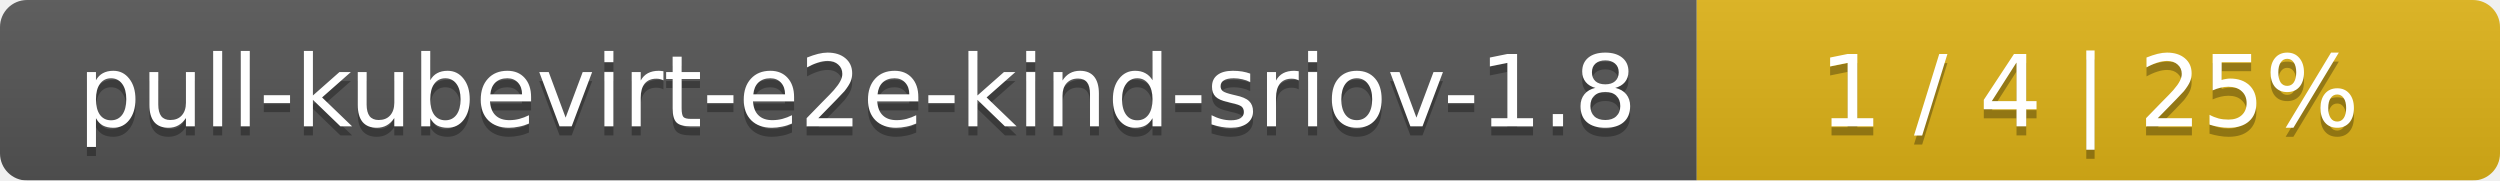
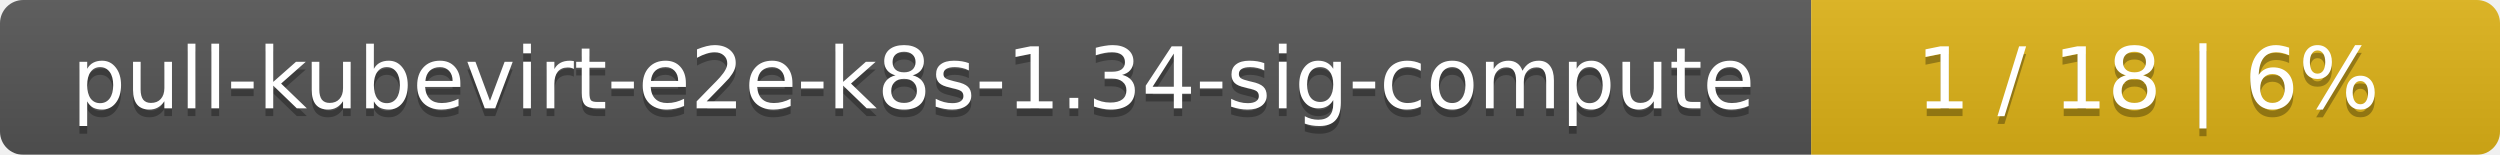
- <svg xmlns="http://www.w3.org/2000/svg" width="277" height="20">
+ <svg xmlns="http://www.w3.org/2000/svg" width="323" height="20">
  <linearGradient id="smooth" x2="0" y2="100%">
    <stop offset="0" stop-color="#bbb" stop-opacity=".1" />
    <stop offset="1" stop-opacity=".1" />
  </linearGradient>
  <mask id="round">
-     <rect width="277" height="20" rx="3" fill="#fff" />
+     <rect width="323" height="20" rx="3" fill="#fff" />
  </mask>
  <g mask="url(#round)">
-     <rect width="188" height="20" fill="#555" />
-     <rect x="188" width="89" height="20" fill="#dfb317" />
-     <rect width="277" height="20" fill="url(#smooth)" />
+     <rect width="234" height="20" fill="#555" />
+     <rect x="234" width="89" height="20" fill="#dfb317" />
+     <rect width="323" height="20" fill="url(#smooth)" />
  </g>
  <g fill="#fff" text-anchor="middle" font-family="DejaVu Sans,Verdana,Geneva,sans-serif" font-size="11">
-     <text x="95" y="15" fill="#010101" fill-opacity=".3">pull-kubevirt-e2e-kind-sriov-1.8</text>
-     <text x="95" y="14">pull-kubevirt-e2e-kind-sriov-1.8</text>
-     <text x="231.5" y="15" fill="#010101" fill-opacity=".3">1 / 4    |    25%</text>
-     <text x="231.5" y="14">1 / 4    |    25%</text>
+     <text x="118" y="15" fill="#010101" fill-opacity=".3">pull-kubevirt-e2e-k8s-1.34-sig-compute</text>
+     <text x="118" y="14">pull-kubevirt-e2e-k8s-1.34-sig-compute</text>
+     <text x="277.5" y="15" fill="#010101" fill-opacity=".3">1 / 18    |    6%</text>
+     <text x="277.5" y="14">1 / 18    |    6%</text>
  </g>
</svg>
